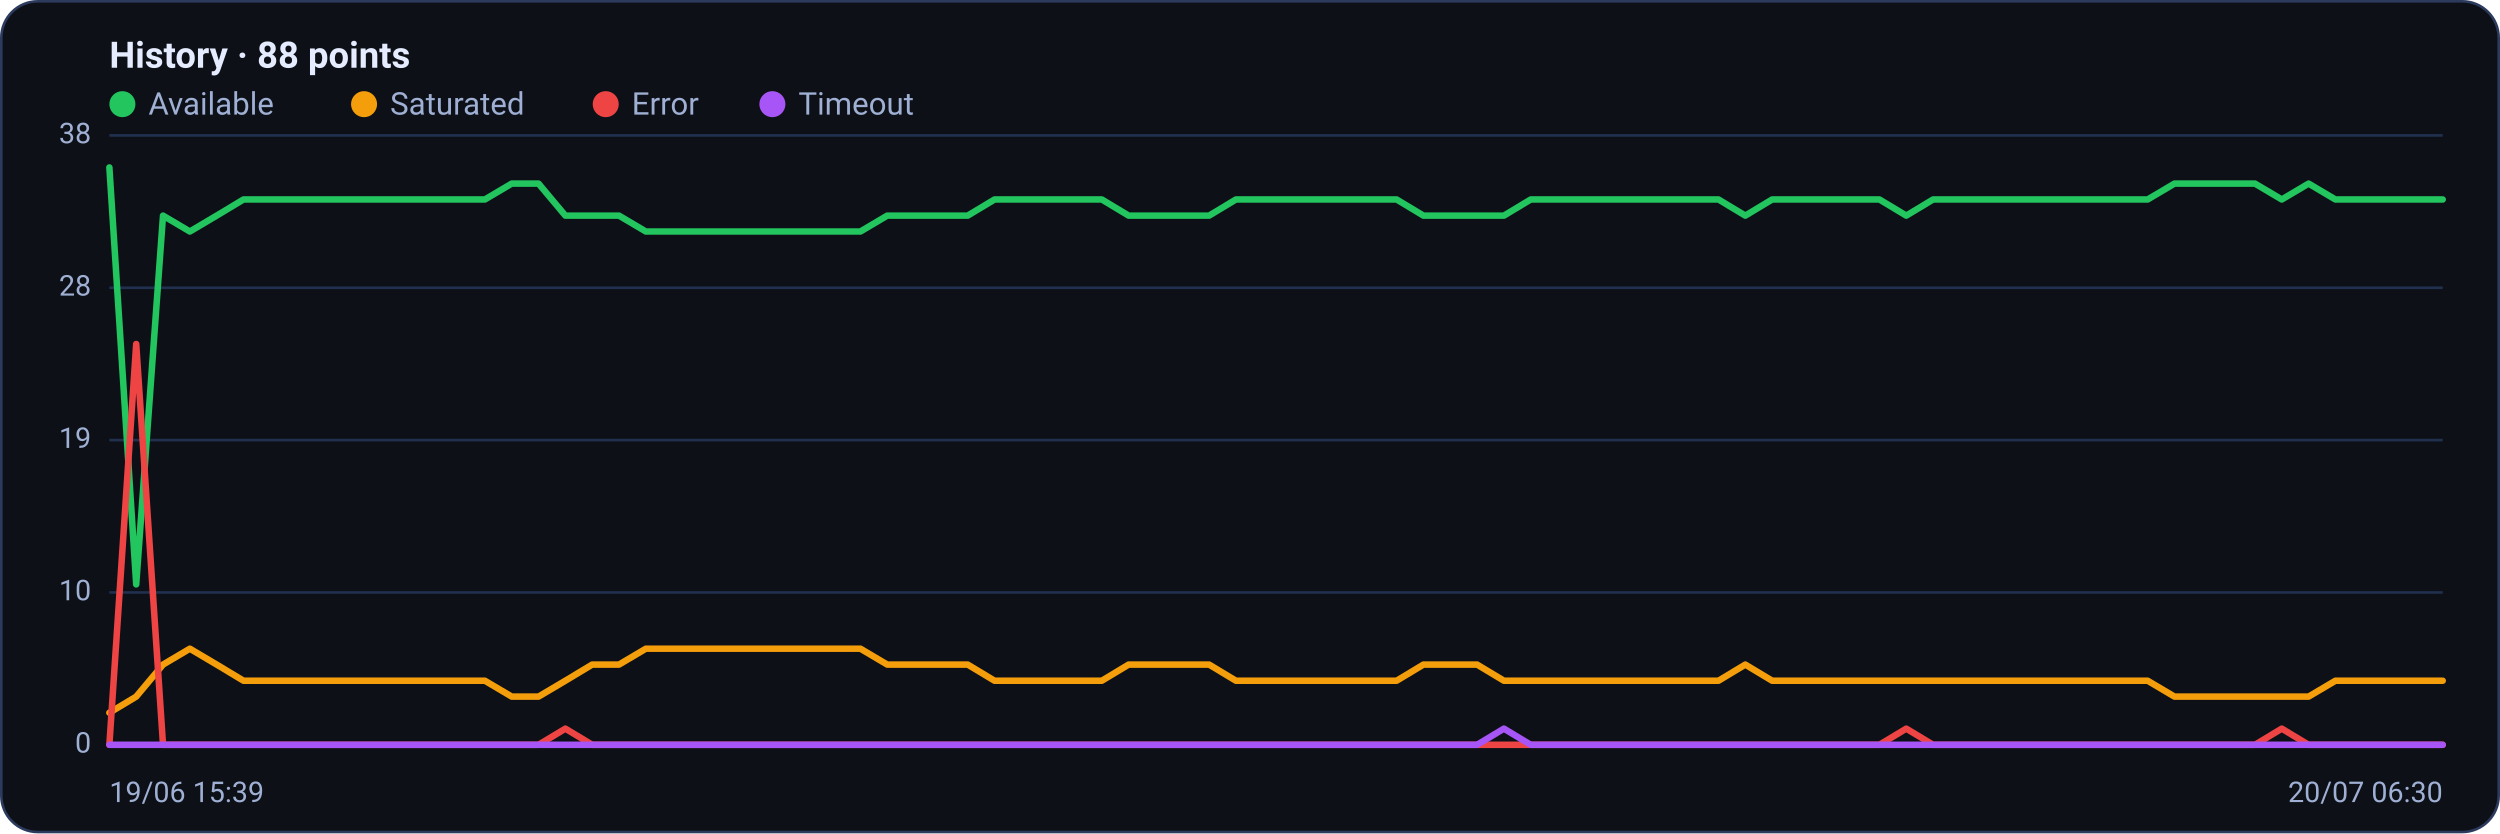
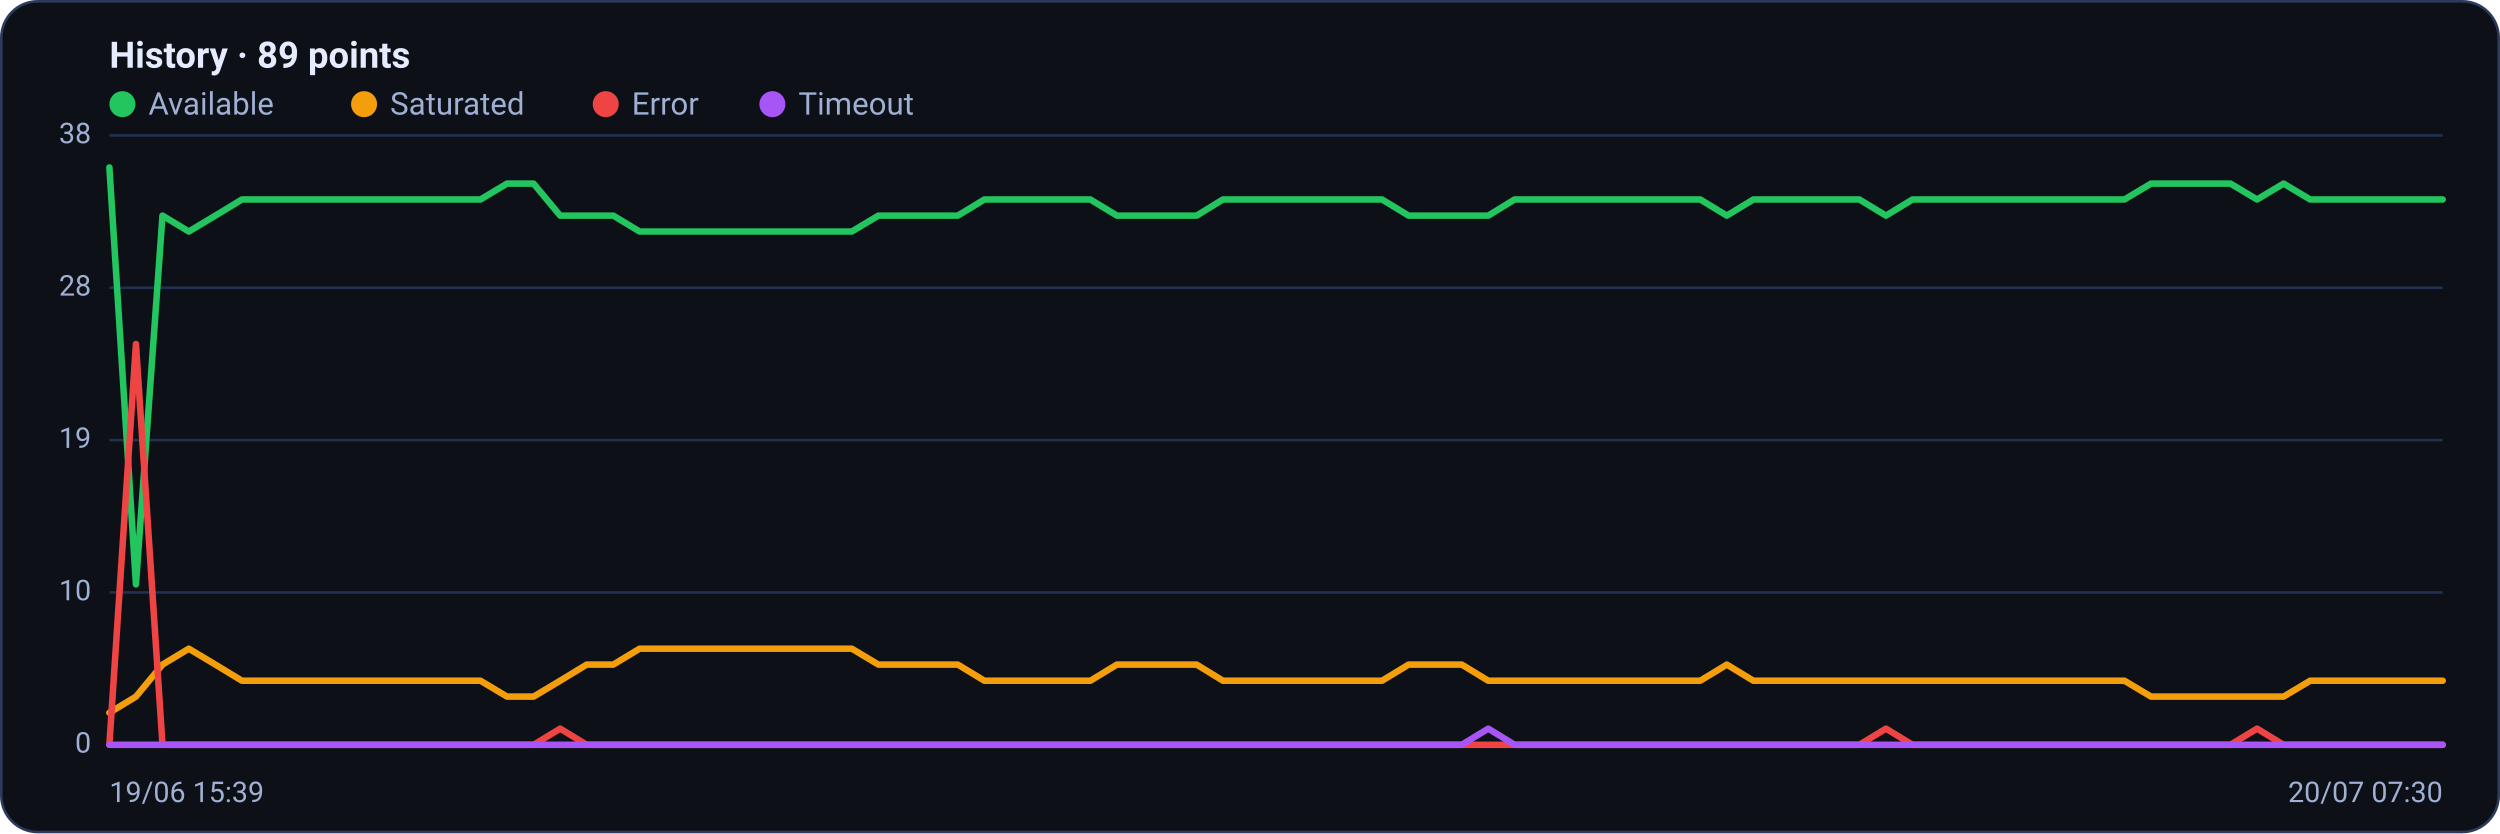
<svg xmlns="http://www.w3.org/2000/svg" viewBox="0 0 960 320" width="960" height="320" font-family="Segoe UI, system-ui, -apple-system, Roboto, Helvetica, Arial, sans-serif" role="img" aria-label="Availability history per region">
  <rect x="0.5" y="0.5" width="959" height="319" rx="14" fill="#0d1117" stroke="#2c3a5e" />
-   <text x="42" y="26" font-size="14" font-weight="600" fill="#e6ecff">History · 88 points</text>
+   <text x="42" y="26" font-size="14" font-weight="600" fill="#e6ecff">History · 89 points</text>
  <circle cx="47" cy="40" r="5" fill="#22c55e" />
  <text x="57" y="44" font-size="12" fill="#9fb0d4">Available</text>
  <circle cx="139.8" cy="40" r="5" fill="#f59e0b" />
  <text x="149.8" y="44" font-size="12" fill="#9fb0d4">Saturated</text>
  <circle cx="232.6" cy="40" r="5" fill="#ef4444" />
  <text x="242.6" y="44" font-size="12" fill="#9fb0d4">Error</text>
  <circle cx="296.6" cy="40" r="5" fill="#a855f7" />
  <text x="306.6" y="44" font-size="12" fill="#9fb0d4">Timeout</text>
  <line x1="42" y1="286.0" x2="938" y2="286.0" stroke="#21304f" stroke-width="1" />
  <text x="35" y="289.0" text-anchor="end" font-size="11" fill="#9fb0d4">0</text>
  <line x1="42" y1="227.5" x2="938" y2="227.5" stroke="#21304f" stroke-width="1" />
  <text x="35" y="230.5" text-anchor="end" font-size="11" fill="#9fb0d4">10</text>
  <line x1="42" y1="169.0" x2="938" y2="169.0" stroke="#21304f" stroke-width="1" />
  <text x="35" y="172.0" text-anchor="end" font-size="11" fill="#9fb0d4">19</text>
  <line x1="42" y1="110.5" x2="938" y2="110.5" stroke="#21304f" stroke-width="1" />
  <text x="35" y="113.5" text-anchor="end" font-size="11" fill="#9fb0d4">28</text>
  <line x1="42" y1="52.0" x2="938" y2="52.0" stroke="#21304f" stroke-width="1" />
  <text x="35" y="55.0" text-anchor="end" font-size="11" fill="#9fb0d4">38</text>
-   <polyline fill="none" stroke="#22c55e" stroke-width="2.5" stroke-linejoin="round" stroke-linecap="round" points="42.0,64.3 52.3,224.4 62.6,82.8 72.9,88.9 83.2,82.8 93.5,76.6 103.8,76.6 114.1,76.6 124.4,76.6 134.7,76.6 145.0,76.6 155.3,76.6 165.6,76.6 175.9,76.6 186.2,76.6 196.5,70.5 206.8,70.5 217.1,82.8 227.4,82.8 237.7,82.8 248.0,88.9 258.3,88.9 268.6,88.9 278.9,88.9 289.2,88.9 299.5,88.9 309.8,88.9 320.1,88.9 330.4,88.9 340.7,82.8 351.0,82.8 361.3,82.8 371.6,82.8 381.9,76.6 392.2,76.6 402.5,76.6 412.8,76.6 423.1,76.6 433.4,82.8 443.7,82.8 454.0,82.8 464.3,82.8 474.6,76.6 484.9,76.6 495.1,76.6 505.4,76.6 515.7,76.6 526.0,76.6 536.3,76.6 546.6,82.8 556.9,82.8 567.2,82.8 577.5,82.8 587.8,76.6 598.1,76.6 608.4,76.6 618.7,76.6 629.0,76.6 639.3,76.6 649.6,76.6 659.9,76.6 670.2,82.8 680.5,76.6 690.8,76.6 701.1,76.6 711.4,76.6 721.7,76.6 732.0,82.8 742.3,76.6 752.6,76.6 762.9,76.6 773.2,76.6 783.5,76.6 793.8,76.6 804.1,76.6 814.4,76.6 824.7,76.6 835.0,70.5 845.3,70.5 855.6,70.5 865.9,70.5 876.2,76.6 886.5,70.5 896.8,76.6 907.1,76.6 917.4,76.6 927.7,76.6 938.0,76.6" />
-   <polyline fill="none" stroke="#f59e0b" stroke-width="2.5" stroke-linejoin="round" stroke-linecap="round" points="42.0,273.7 52.3,267.5 62.6,255.2 72.9,249.1 83.2,255.2 93.5,261.4 103.8,261.4 114.1,261.4 124.4,261.4 134.7,261.4 145.0,261.4 155.3,261.4 165.6,261.4 175.9,261.4 186.2,261.4 196.5,267.5 206.8,267.5 217.1,261.4 227.4,255.2 237.7,255.2 248.0,249.1 258.3,249.1 268.6,249.1 278.9,249.1 289.2,249.1 299.5,249.1 309.8,249.1 320.1,249.1 330.4,249.1 340.7,255.2 351.0,255.2 361.3,255.2 371.6,255.2 381.9,261.4 392.2,261.4 402.5,261.4 412.8,261.4 423.1,261.4 433.4,255.2 443.7,255.2 454.0,255.2 464.3,255.2 474.6,261.4 484.9,261.4 495.1,261.4 505.4,261.4 515.7,261.4 526.0,261.4 536.3,261.4 546.6,255.2 556.9,255.2 567.2,255.2 577.5,261.4 587.8,261.4 598.1,261.4 608.4,261.4 618.7,261.4 629.0,261.4 639.3,261.4 649.6,261.4 659.9,261.4 670.2,255.2 680.5,261.4 690.8,261.4 701.1,261.4 711.4,261.4 721.7,261.4 732.0,261.4 742.3,261.4 752.6,261.4 762.9,261.4 773.2,261.4 783.5,261.4 793.8,261.4 804.1,261.4 814.4,261.4 824.7,261.4 835.0,267.5 845.3,267.5 855.6,267.5 865.9,267.5 876.2,267.5 886.5,267.5 896.8,261.4 907.1,261.4 917.4,261.4 927.7,261.4 938.0,261.4" />
-   <polyline fill="none" stroke="#ef4444" stroke-width="2.5" stroke-linejoin="round" stroke-linecap="round" points="42.0,286.0 52.3,132.1 62.6,286.0 72.9,286.0 83.2,286.0 93.5,286.0 103.8,286.0 114.1,286.0 124.4,286.0 134.7,286.0 145.0,286.0 155.3,286.0 165.6,286.0 175.9,286.0 186.2,286.0 196.5,286.0 206.8,286.0 217.1,279.8 227.4,286.0 237.7,286.0 248.0,286.0 258.3,286.0 268.6,286.0 278.9,286.0 289.2,286.0 299.5,286.0 309.8,286.0 320.1,286.0 330.4,286.0 340.7,286.0 351.0,286.0 361.3,286.0 371.6,286.0 381.9,286.0 392.2,286.0 402.5,286.0 412.8,286.0 423.1,286.0 433.4,286.0 443.7,286.0 454.0,286.0 464.3,286.0 474.6,286.0 484.9,286.0 495.1,286.0 505.4,286.0 515.7,286.0 526.0,286.0 536.3,286.0 546.6,286.0 556.9,286.0 567.2,286.0 577.5,286.0 587.8,286.0 598.1,286.0 608.4,286.0 618.7,286.0 629.0,286.0 639.3,286.0 649.6,286.0 659.9,286.0 670.2,286.0 680.5,286.0 690.8,286.0 701.1,286.0 711.4,286.0 721.7,286.0 732.0,279.8 742.3,286.0 752.6,286.0 762.9,286.0 773.2,286.0 783.5,286.0 793.8,286.0 804.1,286.0 814.4,286.0 824.7,286.0 835.0,286.0 845.3,286.0 855.6,286.0 865.9,286.0 876.2,279.8 886.5,286.0 896.8,286.0 907.1,286.0 917.4,286.0 927.7,286.0 938.0,286.0" />
-   <polyline fill="none" stroke="#a855f7" stroke-width="2.5" stroke-linejoin="round" stroke-linecap="round" points="42.0,286.0 52.3,286.0 62.6,286.0 72.9,286.0 83.2,286.0 93.5,286.0 103.8,286.0 114.1,286.0 124.4,286.0 134.7,286.0 145.0,286.0 155.3,286.0 165.6,286.0 175.9,286.0 186.2,286.0 196.5,286.0 206.8,286.0 217.1,286.0 227.4,286.0 237.7,286.0 248.0,286.0 258.3,286.0 268.6,286.0 278.9,286.0 289.2,286.0 299.5,286.0 309.8,286.0 320.1,286.0 330.4,286.0 340.7,286.0 351.0,286.0 361.3,286.0 371.6,286.0 381.9,286.0 392.2,286.0 402.5,286.0 412.8,286.0 423.1,286.0 433.4,286.0 443.7,286.0 454.0,286.0 464.3,286.0 474.6,286.0 484.9,286.0 495.1,286.0 505.4,286.0 515.7,286.0 526.0,286.0 536.3,286.0 546.6,286.0 556.9,286.0 567.2,286.0 577.5,279.8 587.8,286.0 598.1,286.0 608.4,286.0 618.7,286.0 629.0,286.0 639.3,286.0 649.6,286.0 659.9,286.0 670.2,286.0 680.5,286.0 690.8,286.0 701.1,286.0 711.4,286.0 721.7,286.0 732.0,286.0 742.3,286.0 752.6,286.0 762.9,286.0 773.2,286.0 783.5,286.0 793.8,286.0 804.1,286.0 814.4,286.0 824.7,286.0 835.0,286.0 845.3,286.0 855.6,286.0 865.9,286.0 876.2,286.0 886.5,286.0 896.8,286.0 907.1,286.0 917.4,286.0 927.7,286.0 938.0,286.0" />
+   <polyline fill="none" stroke="#22c55e" stroke-width="2.5" stroke-linejoin="round" stroke-linecap="round" points="42.0,64.3 52.2,224.4 62.4,82.8 72.5,88.9 82.7,82.8 92.9,76.6 103.1,76.6 113.3,76.6 123.5,76.6 133.6,76.6 143.8,76.6 154.0,76.6 164.2,76.6 174.4,76.6 184.5,76.6 194.7,70.5 204.9,70.5 215.1,82.8 225.3,82.8 235.5,82.8 245.6,88.9 255.8,88.9 266.0,88.9 276.2,88.9 286.4,88.9 296.5,88.9 306.7,88.9 316.9,88.9 327.1,88.9 337.3,82.8 347.5,82.8 357.6,82.8 367.8,82.8 378.0,76.6 388.2,76.6 398.4,76.6 408.5,76.6 418.7,76.6 428.9,82.8 439.1,82.8 449.3,82.8 459.5,82.8 469.6,76.6 479.8,76.6 490.0,76.6 500.2,76.6 510.4,76.6 520.5,76.6 530.7,76.6 540.9,82.8 551.1,82.8 561.3,82.8 571.5,82.8 581.6,76.6 591.8,76.6 602.0,76.6 612.2,76.6 622.4,76.6 632.5,76.6 642.7,76.6 652.9,76.6 663.1,82.8 673.3,76.6 683.5,76.6 693.6,76.6 703.8,76.6 714.0,76.6 724.2,82.8 734.4,76.6 744.5,76.6 754.7,76.6 764.9,76.6 775.1,76.6 785.3,76.6 795.5,76.6 805.6,76.6 815.8,76.6 826.0,70.5 836.2,70.5 846.4,70.5 856.5,70.5 866.7,76.6 876.9,70.5 887.1,76.6 897.3,76.6 907.5,76.6 917.6,76.6 927.8,76.6 938.0,76.6" />
+   <polyline fill="none" stroke="#f59e0b" stroke-width="2.5" stroke-linejoin="round" stroke-linecap="round" points="42.0,273.7 52.2,267.5 62.4,255.2 72.5,249.1 82.7,255.2 92.9,261.4 103.1,261.4 113.3,261.4 123.5,261.4 133.6,261.4 143.8,261.4 154.0,261.4 164.2,261.4 174.4,261.4 184.5,261.4 194.7,267.5 204.9,267.5 215.1,261.4 225.3,255.2 235.5,255.2 245.6,249.1 255.8,249.1 266.0,249.1 276.2,249.1 286.4,249.1 296.5,249.1 306.7,249.1 316.9,249.1 327.1,249.1 337.3,255.2 347.5,255.2 357.6,255.2 367.8,255.2 378.0,261.4 388.2,261.4 398.4,261.4 408.5,261.4 418.7,261.4 428.9,255.2 439.1,255.2 449.3,255.2 459.5,255.2 469.6,261.4 479.8,261.4 490.0,261.4 500.2,261.4 510.4,261.4 520.5,261.4 530.7,261.4 540.9,255.2 551.1,255.2 561.3,255.2 571.5,261.4 581.6,261.4 591.8,261.4 602.0,261.4 612.2,261.4 622.4,261.4 632.5,261.4 642.7,261.4 652.9,261.4 663.1,255.2 673.3,261.4 683.5,261.4 693.6,261.4 703.8,261.4 714.0,261.4 724.2,261.4 734.4,261.4 744.5,261.4 754.7,261.4 764.9,261.4 775.1,261.4 785.3,261.4 795.5,261.4 805.6,261.4 815.8,261.4 826.0,267.5 836.2,267.5 846.4,267.5 856.5,267.5 866.7,267.5 876.9,267.5 887.1,261.4 897.3,261.4 907.5,261.4 917.6,261.4 927.8,261.4 938.0,261.4" />
+   <polyline fill="none" stroke="#ef4444" stroke-width="2.5" stroke-linejoin="round" stroke-linecap="round" points="42.0,286.0 52.2,132.1 62.4,286.0 72.5,286.0 82.7,286.0 92.9,286.0 103.1,286.0 113.3,286.0 123.5,286.0 133.6,286.0 143.8,286.0 154.0,286.0 164.2,286.0 174.4,286.0 184.5,286.0 194.7,286.0 204.9,286.0 215.1,279.8 225.3,286.0 235.5,286.0 245.6,286.0 255.8,286.0 266.0,286.0 276.2,286.0 286.4,286.0 296.5,286.0 306.7,286.0 316.9,286.0 327.1,286.0 337.3,286.0 347.5,286.0 357.6,286.0 367.8,286.0 378.0,286.0 388.2,286.0 398.4,286.0 408.5,286.0 418.7,286.0 428.9,286.0 439.1,286.0 449.3,286.0 459.5,286.0 469.6,286.0 479.8,286.0 490.0,286.0 500.2,286.0 510.4,286.0 520.5,286.0 530.7,286.0 540.9,286.0 551.1,286.0 561.3,286.0 571.5,286.0 581.6,286.0 591.8,286.0 602.0,286.0 612.2,286.0 622.4,286.0 632.5,286.0 642.7,286.0 652.9,286.0 663.1,286.0 673.3,286.0 683.5,286.0 693.6,286.0 703.8,286.0 714.0,286.0 724.2,279.8 734.4,286.0 744.5,286.0 754.7,286.0 764.9,286.0 775.1,286.0 785.3,286.0 795.5,286.0 805.6,286.0 815.8,286.0 826.0,286.0 836.2,286.0 846.4,286.0 856.5,286.0 866.7,279.8 876.9,286.0 887.1,286.0 897.3,286.0 907.5,286.0 917.6,286.0 927.8,286.0 938.0,286.0" />
+   <polyline fill="none" stroke="#a855f7" stroke-width="2.5" stroke-linejoin="round" stroke-linecap="round" points="42.0,286.0 52.2,286.0 62.4,286.0 72.5,286.0 82.7,286.0 92.9,286.0 103.1,286.0 113.3,286.0 123.5,286.0 133.6,286.0 143.8,286.0 154.0,286.0 164.2,286.0 174.4,286.0 184.5,286.0 194.7,286.0 204.9,286.0 215.1,286.0 225.3,286.0 235.5,286.0 245.6,286.0 255.8,286.0 266.0,286.0 276.2,286.0 286.4,286.0 296.5,286.0 306.7,286.0 316.9,286.0 327.1,286.0 337.3,286.0 347.5,286.0 357.6,286.0 367.8,286.0 378.0,286.0 388.2,286.0 398.4,286.0 408.5,286.0 418.7,286.0 428.9,286.0 439.1,286.0 449.3,286.0 459.5,286.0 469.6,286.0 479.8,286.0 490.0,286.0 500.2,286.0 510.4,286.0 520.5,286.0 530.7,286.0 540.9,286.0 551.1,286.0 561.3,286.0 571.5,279.8 581.6,286.0 591.8,286.0 602.0,286.0 612.2,286.0 622.4,286.0 632.5,286.0 642.7,286.0 652.9,286.0 663.1,286.0 673.3,286.0 683.5,286.0 693.6,286.0 703.8,286.0 714.0,286.0 724.2,286.0 734.4,286.0 744.5,286.0 754.7,286.0 764.9,286.0 775.1,286.0 785.3,286.0 795.5,286.0 805.6,286.0 815.8,286.0 826.0,286.0 836.2,286.0 846.4,286.0 856.5,286.0 866.7,286.0 876.9,286.0 887.1,286.0 897.3,286.0 907.5,286.0 917.6,286.0 927.8,286.0 938.0,286.0" />
  <text x="42" y="308" font-size="11" fill="#9fb0d4">19/06 15:39</text>
-   <text x="938" y="308" text-anchor="end" font-size="11" fill="#9fb0d4">20/07 06:30</text>
+   <text x="938" y="308" text-anchor="end" font-size="11" fill="#9fb0d4">20/07 07:30</text>
</svg>
